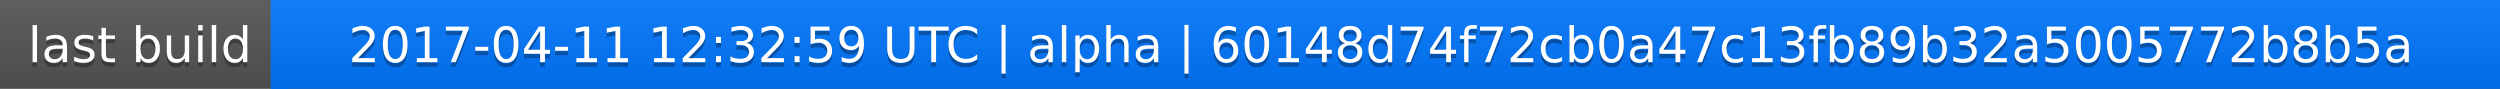
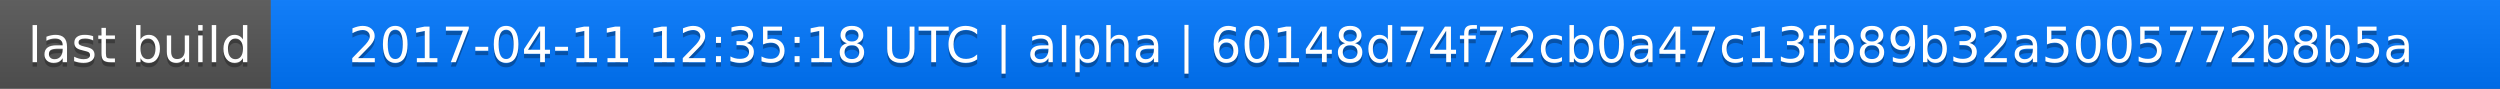
<svg xmlns="http://www.w3.org/2000/svg" width="563" height="20">
  <linearGradient id="a" x2="0" y2="100%">
    <stop offset="0" stop-color="#bbb" stop-opacity=".1" />
    <stop offset="1" stop-opacity=".1" />
  </linearGradient>
  <rect rx="0" width="563" height="20" fill="#555" />
  <rect rx="0" x="61" width="502" height="20" fill="#07f" />
  <path fill="#07f" d="M61 0h4v20h-4z" />
  <rect rx="0" width="563" height="20" fill="url(#a)" />
  <g fill="#fff" text-anchor="middle" font-family="DejaVu Sans,Verdana,Geneva,sans-serif" font-size="11">
    <text x="31.5" y="15" fill="#010101" fill-opacity=".3">last build</text>
    <text x="31.5" y="14">last build</text>
-     <text x="311" y="15" fill="#010101" fill-opacity=".3">2017-04-11 12:32:59 UTC | alpha | 60148d74f72cb0a47c13fb89b32a5005772b8b5a</text>
-     <text x="311" y="14">2017-04-11 12:32:59 UTC | alpha | 60148d74f72cb0a47c13fb89b32a5005772b8b5a</text>
+     <text x="311" y="15" fill="#010101" fill-opacity=".3">2017-04-11 12:35:18 UTC | alpha | 60148d74f72cb0a47c13fb89b32a5005772b8b5a</text>
+     <text x="311" y="14">2017-04-11 12:35:18 UTC | alpha | 60148d74f72cb0a47c13fb89b32a5005772b8b5a</text>
  </g>
</svg>
